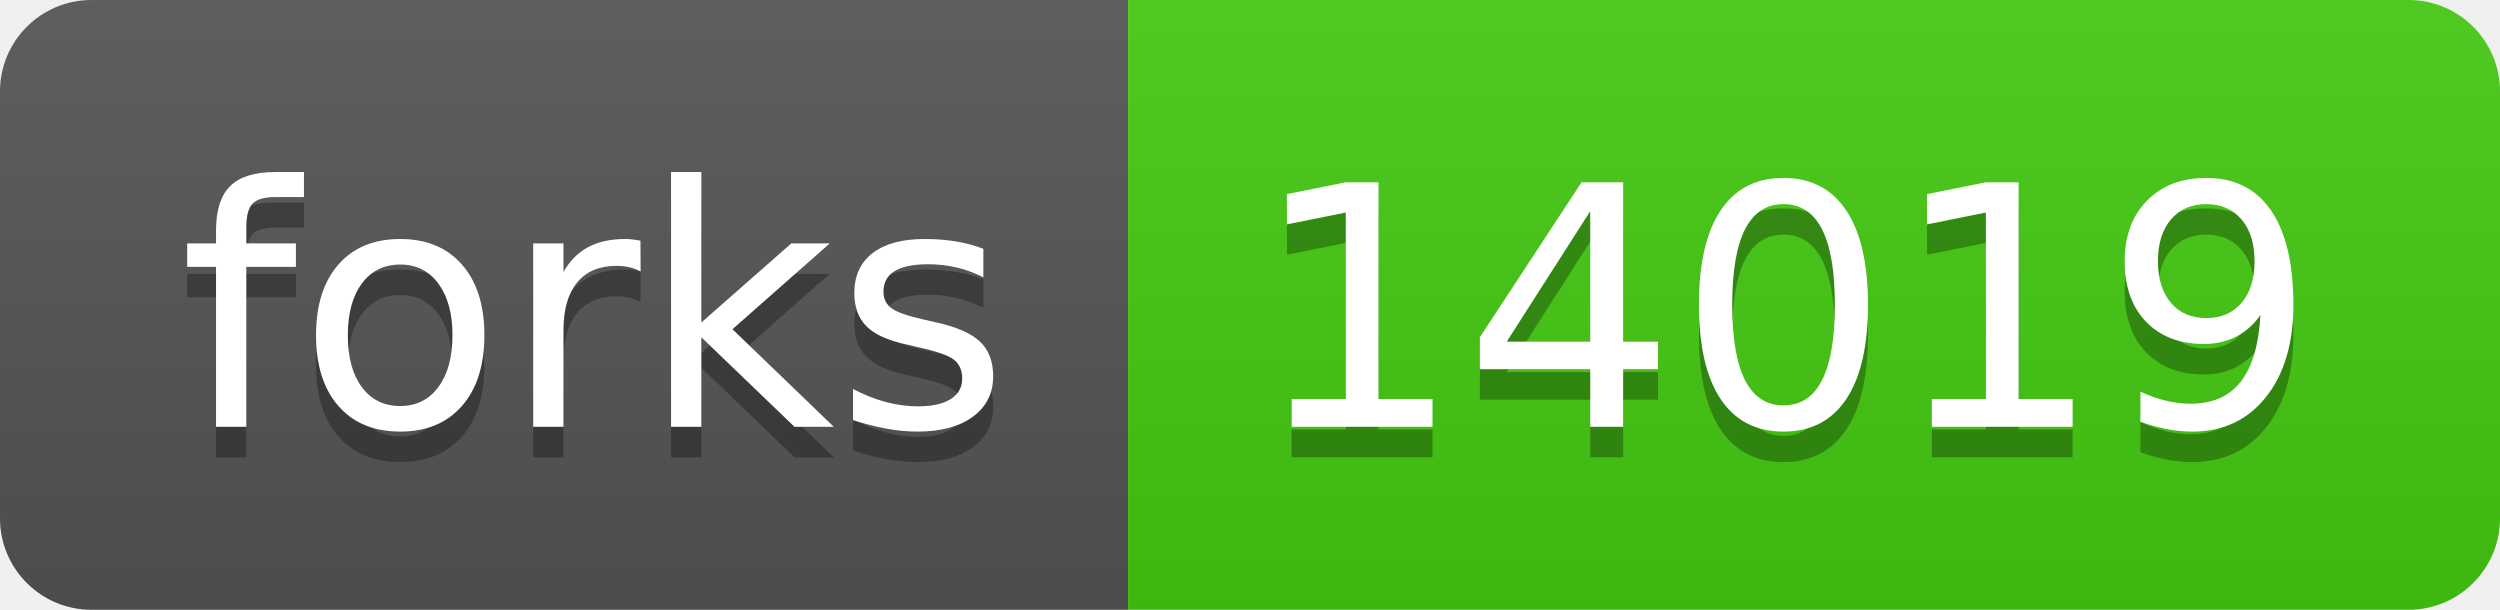
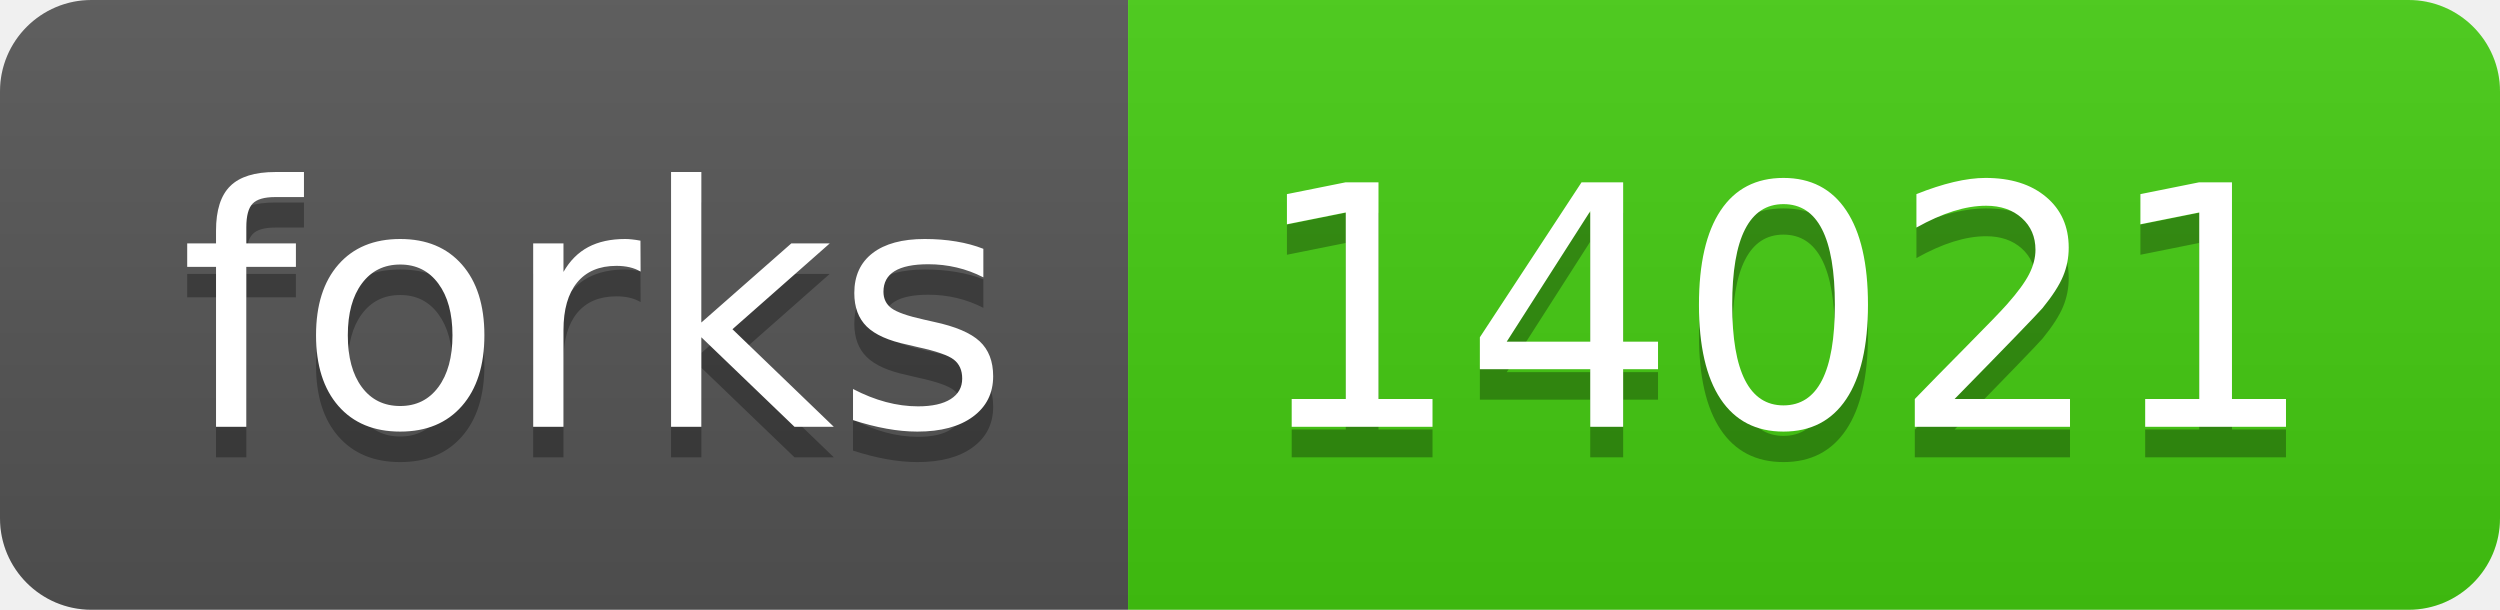
- <svg xmlns="http://www.w3.org/2000/svg" width="82" height="20" role="img" aria-label="forks: 14019">
+ <svg xmlns="http://www.w3.org/2000/svg" width="82" height="20" role="img" aria-label="forks: 14021">
  <linearGradient id="s" x2="0" y2="100%">
    <stop offset="0" stop-color="#bbb" stop-opacity=".1" />
    <stop offset="1" stop-opacity=".1" />
  </linearGradient>
  <clipPath id="r">
    <rect width="82" height="20" rx="3" fill="#fff" />
  </clipPath>
  <g clip-path="url(#r)">
    <rect width="37" height="20" fill="#555" />
    <rect x="37" width="45" height="20" fill="#4c1" />
    <rect width="82" height="20" fill="url(#s)" />
  </g>
  <g fill="#fff" text-anchor="middle" font-family="Verdana,Geneva,DejaVu Sans,sans-serif" text-rendering="geometricPrecision" font-size="110">
    <text aria-hidden="true" x="195" y="150" fill="#010101" fill-opacity=".3" transform="scale(.1)" textLength="270">forks</text>
    <text x="195" y="140" transform="scale(.1)" fill="#fff" textLength="270">forks</text>
-     <text aria-hidden="true" x="585" y="150" fill="#010101" fill-opacity=".3" transform="scale(.1)" textLength="350">14019</text>
-     <text x="585" y="140" transform="scale(.1)" fill="#fff" textLength="350">14019</text>
+     <text aria-hidden="true" x="585" y="150" fill="#010101" fill-opacity=".3" transform="scale(.1)" textLength="350">14021</text>
+     <text x="585" y="140" transform="scale(.1)" fill="#fff" textLength="350">14021</text>
  </g>
</svg>
